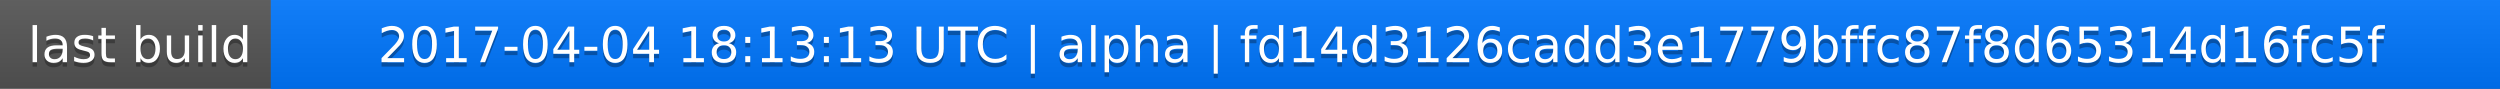
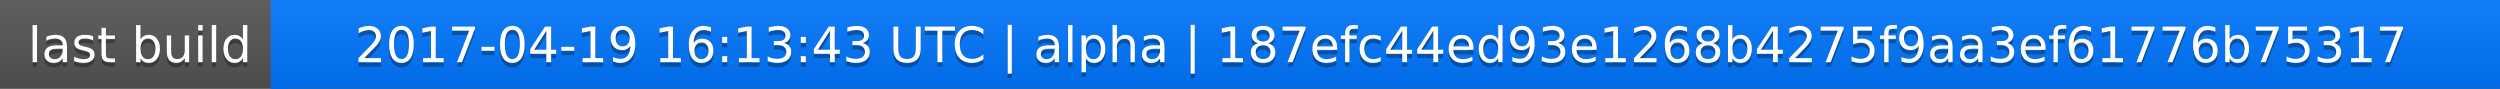
<svg xmlns="http://www.w3.org/2000/svg" width="563" height="20">
  <linearGradient id="a" x2="0" y2="100%">
    <stop offset="0" stop-color="#bbb" stop-opacity=".1" />
    <stop offset="1" stop-opacity=".1" />
  </linearGradient>
  <rect rx="0" width="563" height="20" fill="#555" />
  <rect rx="0" x="61" width="502" height="20" fill="#07f" />
  <path fill="#07f" d="M61 0h4v20h-4z" />
  <rect rx="0" width="563" height="20" fill="url(#a)" />
  <g fill="#fff" text-anchor="middle" font-family="DejaVu Sans,Verdana,Geneva,sans-serif" font-size="11">
    <text x="31.5" y="15" fill="#010101" fill-opacity=".3">last build</text>
    <text x="31.5" y="14">last build</text>
-     <text x="311" y="15" fill="#010101" fill-opacity=".3">2017-04-04 18:13:13 UTC | alpha | fd14d3126cadd3e1779bffc87f8d65314d16fc5f</text>
-     <text x="311" y="14">2017-04-04 18:13:13 UTC | alpha | fd14d3126cadd3e1779bffc87f8d65314d16fc5f</text>
+     <text x="311" y="15" fill="#010101" fill-opacity=".3">2017-04-19 16:13:43 UTC | alpha | 187efc44ed93e1268b4275f9aa3ef61776b75317</text>
+     <text x="311" y="14">2017-04-19 16:13:43 UTC | alpha | 187efc44ed93e1268b4275f9aa3ef61776b75317</text>
  </g>
</svg>
